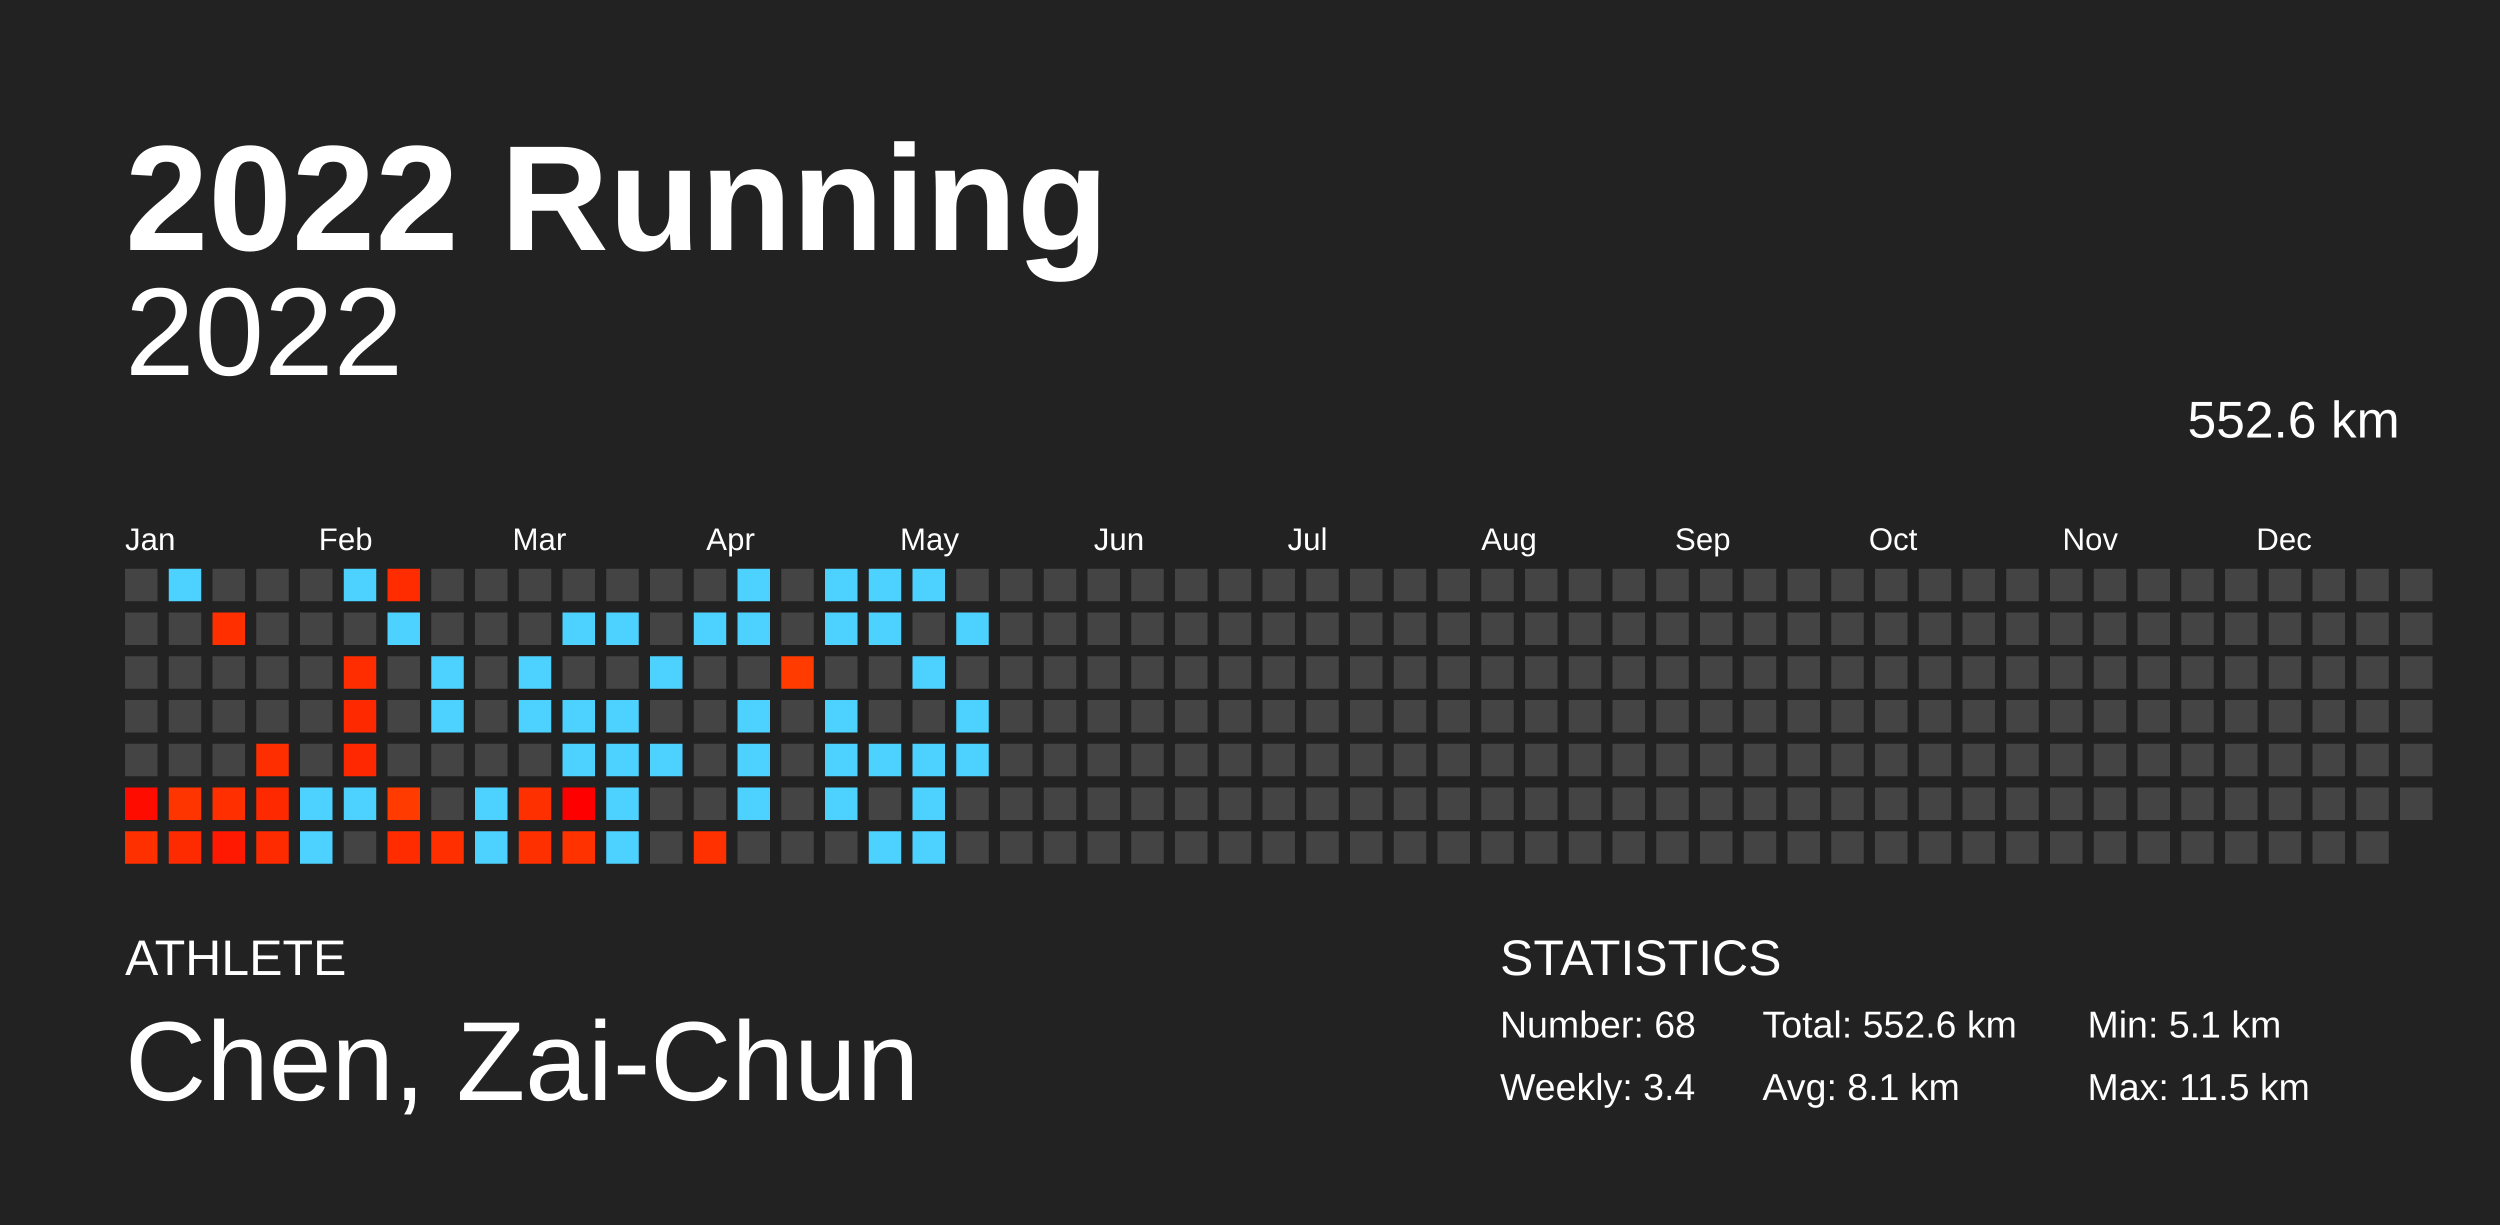
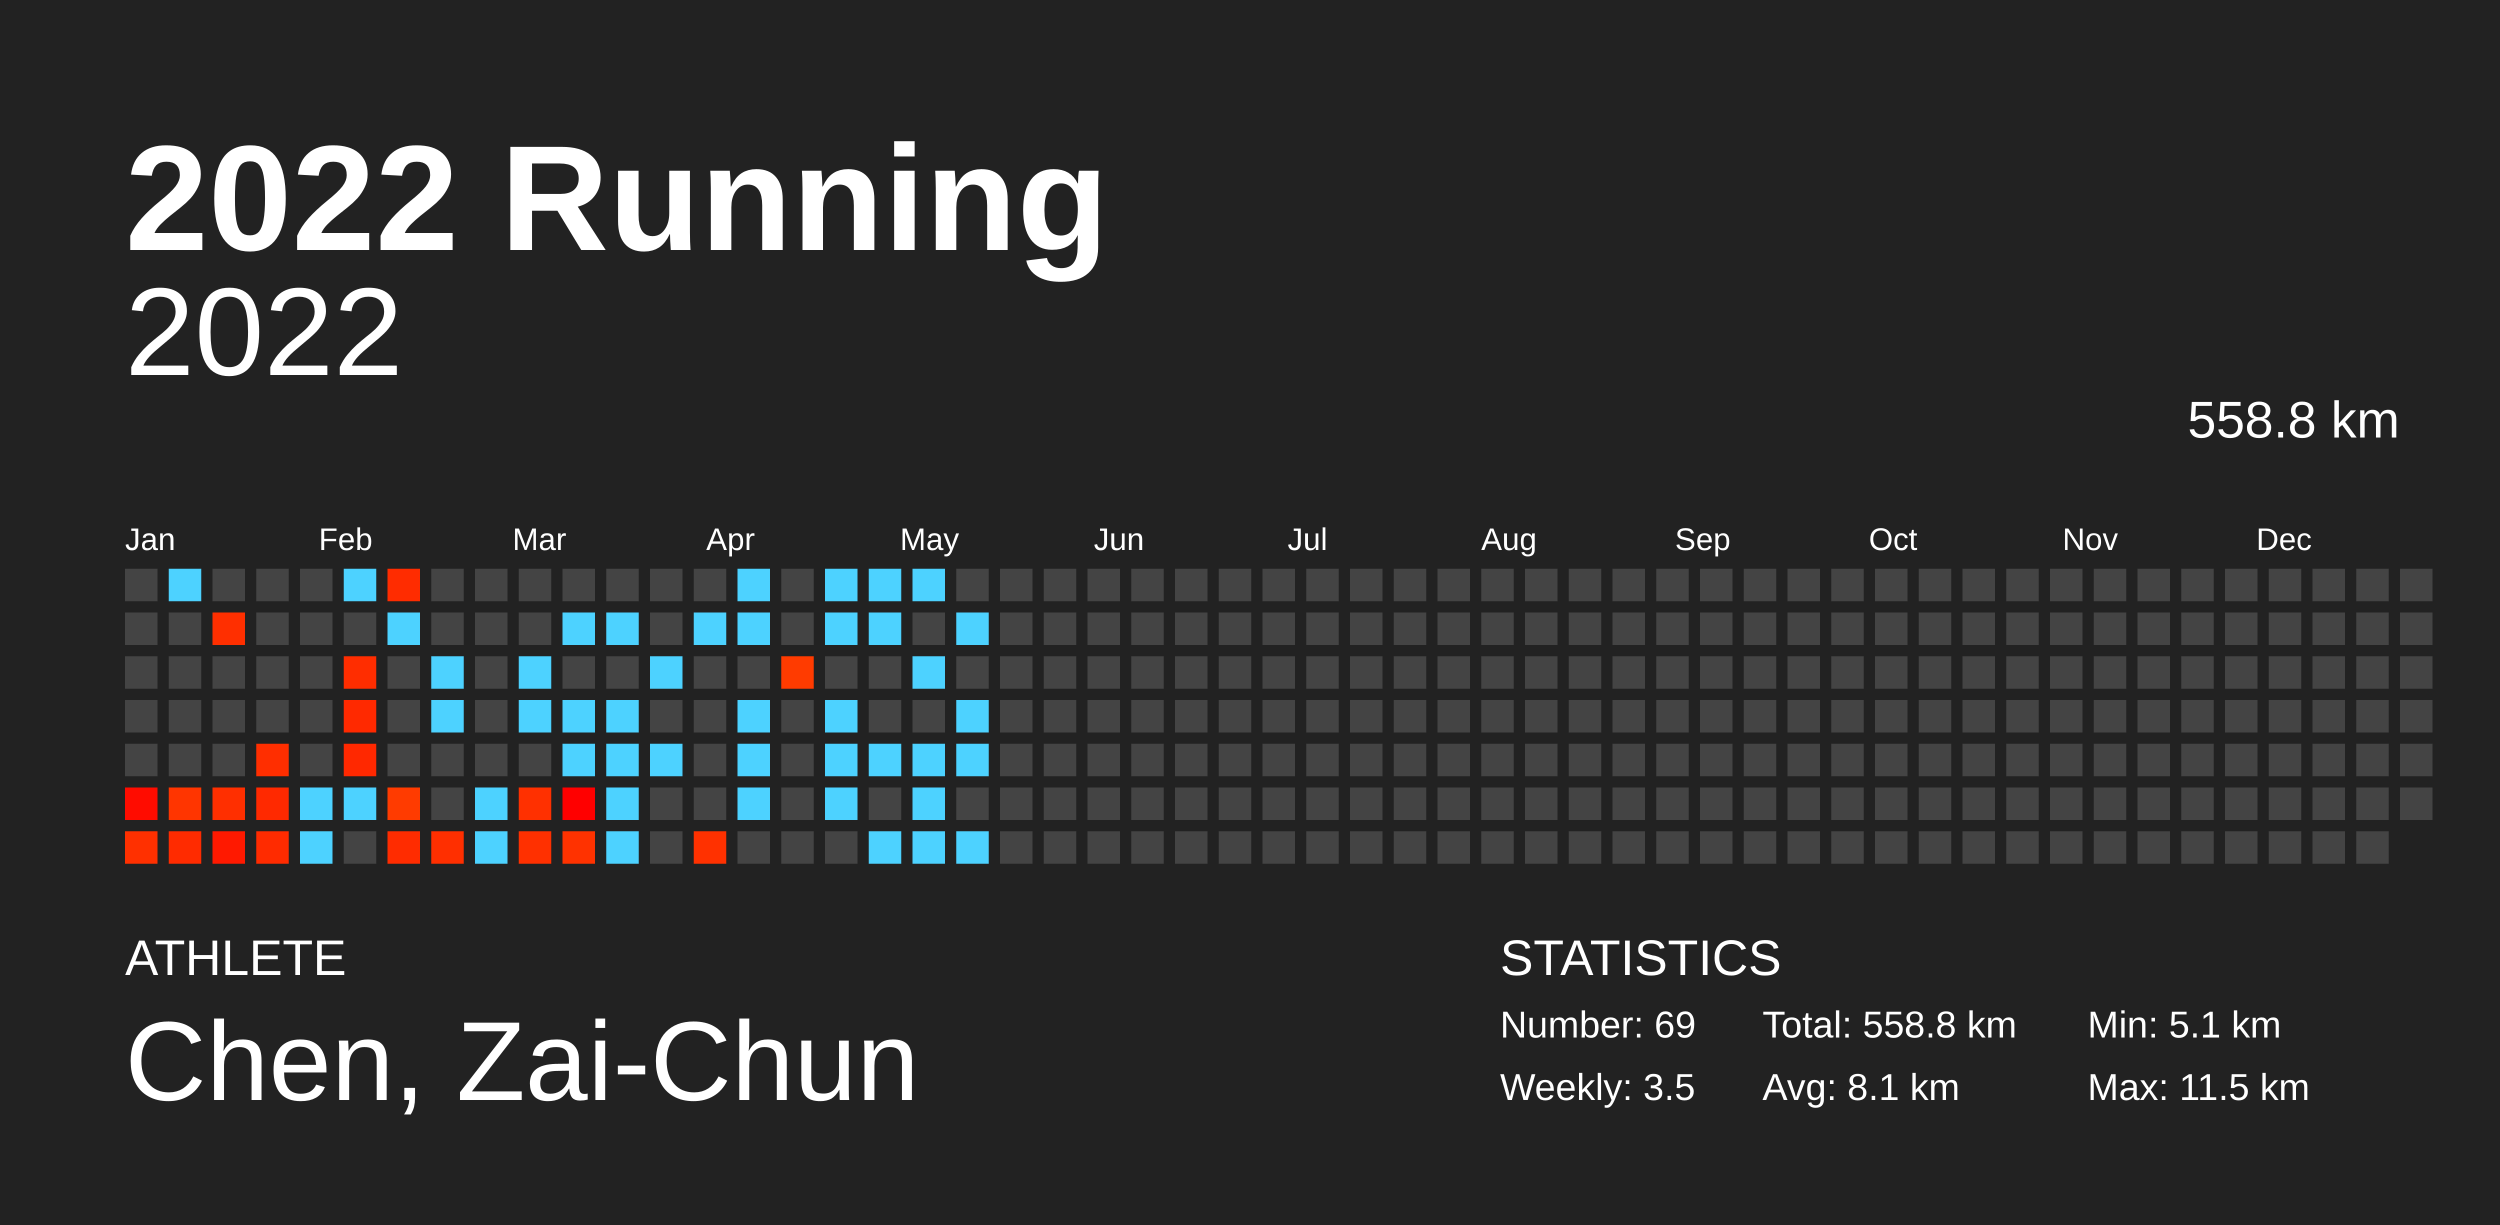
<svg xmlns="http://www.w3.org/2000/svg" baseProfile="full" height="98mm" version="1.1" viewBox="0,0,200,98" width="200mm">
  <defs />
  <rect fill="#222222" height="98" width="200" x="0" y="0" />
  <text fill="#FFFFFF" style="font-size:12px; font-family:Arial; font-weight:bold;" x="10" y="20">2022 Running</text>
  <text fill="#FFFFFF" style="font-size:4px; font-family:Arial" x="10" y="78">ATHLETE</text>
  <text fill="#FFFFFF" style="font-size:9px; font-family:Arial" x="10" y="88">Chen, Zai-Chun</text>
  <text fill="#FFFFFF" style="font-size:4px; font-family:Arial" x="120" y="78">STATISTICS</text>
-   <text fill="#FFFFFF" style="font-size:3px; font-family:Arial" x="120" y="83">Number: 68</text>
-   <text fill="#FFFFFF" style="font-size:3px; font-family:Arial" x="120" y="88">Weekly: 3.4</text>
-   <text fill="#FFFFFF" style="font-size:3px; font-family:Arial" x="141" y="83">Total: 552.6 km</text>
+   <text fill="#FFFFFF" style="font-size:3px; font-family:Arial" x="120" y="83">Number: 69</text>
+   <text fill="#FFFFFF" style="font-size:3px; font-family:Arial" x="120" y="88">Weekly: 3.5</text>
+   <text fill="#FFFFFF" style="font-size:3px; font-family:Arial" x="141" y="83">Total: 558.8 km</text>
  <text fill="#FFFFFF" style="font-size:3px; font-family:Arial" x="141" y="88">Avg: 8.1 km</text>
  <text fill="#FFFFFF" style="font-size:3px; font-family:Arial" x="167" y="83">Min: 5.1 km</text>
  <text fill="#FFFFFF" style="font-size:3px; font-family:Arial" x="167" y="88">Max: 11.5 km</text>
  <text alignment-baseline="hanging" fill="#FFFFFF" style="font-size:10.0px; font-family:Arial;" x="10" y="30">2022</text>
-   <text alignment-baseline="hanging" fill="#FFFFFF" style="font-size:4.125px; font-family:Arial;" x="175" y="35">552.6 km</text>
+   <text alignment-baseline="hanging" fill="#FFFFFF" style="font-size:4.125px; font-family:Arial;" x="175" y="35">558.8 km</text>
  <text fill="#FFFFFF" style="font-size:2.5px; font-family:Arial" x="10.0" y="44">Jan</text>
  <text fill="#FFFFFF" style="font-size:2.5px; font-family:Arial" x="25.5" y="44">Feb</text>
  <text fill="#FFFFFF" style="font-size:2.5px; font-family:Arial" x="41.0" y="44">Mar</text>
  <text fill="#FFFFFF" style="font-size:2.5px; font-family:Arial" x="56.5" y="44">Apr</text>
  <text fill="#FFFFFF" style="font-size:2.5px; font-family:Arial" x="72.0" y="44">May</text>
  <text fill="#FFFFFF" style="font-size:2.5px; font-family:Arial" x="87.5" y="44">Jun</text>
  <text fill="#FFFFFF" style="font-size:2.5px; font-family:Arial" x="103.0" y="44">Jul</text>
  <text fill="#FFFFFF" style="font-size:2.5px; font-family:Arial" x="118.5" y="44">Aug</text>
  <text fill="#FFFFFF" style="font-size:2.5px; font-family:Arial" x="134.0" y="44">Sep</text>
  <text fill="#FFFFFF" style="font-size:2.5px; font-family:Arial" x="149.5" y="44">Oct</text>
  <text fill="#FFFFFF" style="font-size:2.5px; font-family:Arial" x="165.0" y="44">Nov</text>
  <text fill="#FFFFFF" style="font-size:2.5px; font-family:Arial" x="180.5" y="44">Dec</text>
  <rect fill="#444444" height="2.6" width="2.6" x="10.0" y="45.5" />
  <rect fill="#444444" height="2.6" width="2.6" x="10.0" y="49.0" />
  <rect fill="#444444" height="2.6" width="2.6" x="10.0" y="52.5" />
  <rect fill="#444444" height="2.6" width="2.6" x="10.0" y="56.0" />
  <rect fill="#444444" height="2.6" width="2.6" x="10.0" y="59.5" />
  <rect fill="#ff0c00" height="2.6" width="2.6" x="10.0" y="63.0" />
  <rect fill="#ff3000" height="2.6" width="2.6" x="10.0" y="66.5" />
  <rect fill="#4dd2ff" height="2.6" width="2.6" x="13.5" y="45.5" />
  <rect fill="#444444" height="2.6" width="2.6" x="13.5" y="49.0" />
  <rect fill="#444444" height="2.6" width="2.6" x="13.5" y="52.5" />
  <rect fill="#444444" height="2.6" width="2.6" x="13.5" y="56.0" />
  <rect fill="#444444" height="2.6" width="2.6" x="13.5" y="59.5" />
  <rect fill="#ff3500" height="2.6" width="2.6" x="13.5" y="63.0" />
  <rect fill="#ff2b00" height="2.6" width="2.6" x="13.5" y="66.5" />
  <rect fill="#444444" height="2.6" width="2.6" x="17.0" y="45.5" />
  <rect fill="#ff2f00" height="2.6" width="2.6" x="17.0" y="49.0" />
  <rect fill="#444444" height="2.6" width="2.6" x="17.0" y="52.5" />
  <rect fill="#444444" height="2.6" width="2.6" x="17.0" y="56.0" />
  <rect fill="#444444" height="2.6" width="2.6" x="17.0" y="59.5" />
  <rect fill="#ff2f00" height="2.6" width="2.6" x="17.0" y="63.0" />
  <rect fill="#ff1900" height="2.6" width="2.6" x="17.0" y="66.5" />
  <rect fill="#444444" height="2.6" width="2.6" x="20.5" y="45.5" />
  <rect fill="#444444" height="2.6" width="2.6" x="20.5" y="49.0" />
  <rect fill="#444444" height="2.6" width="2.6" x="20.5" y="52.5" />
  <rect fill="#444444" height="2.6" width="2.6" x="20.5" y="56.0" />
  <rect fill="#ff2e00" height="2.6" width="2.6" x="20.5" y="59.5" />
  <rect fill="#ff2900" height="2.6" width="2.6" x="20.5" y="63.0" />
  <rect fill="#ff2b00" height="2.6" width="2.6" x="20.5" y="66.5" />
  <rect fill="#444444" height="2.6" width="2.6" x="24.0" y="45.5" />
  <rect fill="#444444" height="2.6" width="2.6" x="24.0" y="49.0" />
  <rect fill="#444444" height="2.6" width="2.6" x="24.0" y="52.5" />
  <rect fill="#444444" height="2.6" width="2.6" x="24.0" y="56.0" />
  <rect fill="#444444" height="2.6" width="2.6" x="24.0" y="59.5" />
  <rect fill="#4dd2ff" height="2.6" width="2.6" x="24.0" y="63.0" />
  <rect fill="#4dd2ff" height="2.6" width="2.6" x="24.0" y="66.5" />
  <rect fill="#4dd2ff" height="2.6" width="2.6" x="27.5" y="45.5" />
  <rect fill="#444444" height="2.6" width="2.6" x="27.5" y="49.0" />
  <rect fill="#ff2d00" height="2.6" width="2.6" x="27.5" y="52.5" />
  <rect fill="#ff2900" height="2.6" width="2.6" x="27.5" y="56.0" />
  <rect fill="#ff2800" height="2.6" width="2.6" x="27.5" y="59.5" />
  <rect fill="#4dd2ff" height="2.6" width="2.6" x="27.5" y="63.0" />
  <rect fill="#444444" height="2.6" width="2.6" x="27.5" y="66.5" />
  <rect fill="#ff2c00" height="2.6" width="2.6" x="31.0" y="45.5" />
  <rect fill="#4dd2ff" height="2.6" width="2.6" x="31.0" y="49.0" />
  <rect fill="#444444" height="2.6" width="2.6" x="31.0" y="52.5" />
  <rect fill="#444444" height="2.6" width="2.6" x="31.0" y="56.0" />
  <rect fill="#444444" height="2.6" width="2.6" x="31.0" y="59.5" />
  <rect fill="#ff3b00" height="2.6" width="2.6" x="31.0" y="63.0" />
  <rect fill="#ff2c00" height="2.6" width="2.6" x="31.0" y="66.5" />
  <rect fill="#444444" height="2.6" width="2.6" x="34.5" y="45.5" />
  <rect fill="#444444" height="2.6" width="2.6" x="34.5" y="49.0" />
  <rect fill="#4dd2ff" height="2.6" width="2.6" x="34.5" y="52.5" />
  <rect fill="#4dd2ff" height="2.6" width="2.6" x="34.5" y="56.0" />
  <rect fill="#444444" height="2.6" width="2.6" x="34.5" y="59.5" />
  <rect fill="#444444" height="2.6" width="2.6" x="34.5" y="63.0" />
  <rect fill="#ff2f00" height="2.6" width="2.6" x="34.5" y="66.5" />
  <rect fill="#444444" height="2.6" width="2.6" x="38.0" y="45.5" />
  <rect fill="#444444" height="2.6" width="2.6" x="38.0" y="49.0" />
  <rect fill="#444444" height="2.6" width="2.6" x="38.0" y="52.5" />
  <rect fill="#444444" height="2.6" width="2.6" x="38.0" y="56.0" />
  <rect fill="#444444" height="2.6" width="2.6" x="38.0" y="59.5" />
  <rect fill="#4dd2ff" height="2.6" width="2.6" x="38.0" y="63.0" />
  <rect fill="#4dd2ff" height="2.6" width="2.6" x="38.0" y="66.5" />
  <rect fill="#444444" height="2.6" width="2.6" x="41.5" y="45.5" />
  <rect fill="#444444" height="2.6" width="2.6" x="41.5" y="49.0" />
  <rect fill="#4dd2ff" height="2.6" width="2.6" x="41.5" y="52.5" />
  <rect fill="#4dd2ff" height="2.6" width="2.6" x="41.5" y="56.0" />
  <rect fill="#444444" height="2.6" width="2.6" x="41.5" y="59.5" />
  <rect fill="#ff3000" height="2.6" width="2.6" x="41.5" y="63.0" />
  <rect fill="#ff3000" height="2.6" width="2.6" x="41.5" y="66.5" />
  <rect fill="#444444" height="2.6" width="2.6" x="45.0" y="45.5" />
  <rect fill="#4dd2ff" height="2.6" width="2.6" x="45.0" y="49.0" />
  <rect fill="#444444" height="2.6" width="2.6" x="45.0" y="52.5" />
  <rect fill="#4dd2ff" height="2.6" width="2.6" x="45.0" y="56.0" />
  <rect fill="#4dd2ff" height="2.6" width="2.6" x="45.0" y="59.5" />
  <rect fill="#ff0000" height="2.6" width="2.6" x="45.0" y="63.0" />
  <rect fill="#ff3200" height="2.6" width="2.6" x="45.0" y="66.5" />
  <rect fill="#444444" height="2.6" width="2.6" x="48.5" y="45.5" />
  <rect fill="#4dd2ff" height="2.6" width="2.6" x="48.5" y="49.0" />
  <rect fill="#444444" height="2.6" width="2.6" x="48.5" y="52.5" />
  <rect fill="#4dd2ff" height="2.6" width="2.6" x="48.5" y="56.0" />
  <rect fill="#4dd2ff" height="2.6" width="2.6" x="48.5" y="59.5" />
  <rect fill="#4dd2ff" height="2.6" width="2.6" x="48.5" y="63.0" />
  <rect fill="#4dd2ff" height="2.6" width="2.6" x="48.5" y="66.5" />
  <rect fill="#444444" height="2.6" width="2.6" x="52.0" y="45.5" />
  <rect fill="#444444" height="2.6" width="2.6" x="52.0" y="49.0" />
  <rect fill="#4dd2ff" height="2.6" width="2.6" x="52.0" y="52.5" />
  <rect fill="#444444" height="2.6" width="2.6" x="52.0" y="56.0" />
  <rect fill="#4dd2ff" height="2.6" width="2.6" x="52.0" y="59.5" />
  <rect fill="#444444" height="2.6" width="2.6" x="52.0" y="63.0" />
  <rect fill="#444444" height="2.6" width="2.6" x="52.0" y="66.5" />
  <rect fill="#444444" height="2.6" width="2.6" x="55.5" y="45.5" />
  <rect fill="#4dd2ff" height="2.6" width="2.6" x="55.5" y="49.0" />
  <rect fill="#444444" height="2.6" width="2.6" x="55.5" y="52.5" />
  <rect fill="#444444" height="2.6" width="2.6" x="55.5" y="56.0" />
  <rect fill="#444444" height="2.6" width="2.6" x="55.5" y="59.5" />
  <rect fill="#444444" height="2.6" width="2.6" x="55.5" y="63.0" />
  <rect fill="#ff3100" height="2.6" width="2.6" x="55.5" y="66.5" />
  <rect fill="#4dd2ff" height="2.6" width="2.6" x="59.0" y="45.5" />
  <rect fill="#4dd2ff" height="2.6" width="2.6" x="59.0" y="49.0" />
  <rect fill="#444444" height="2.6" width="2.6" x="59.0" y="52.5" />
  <rect fill="#4dd2ff" height="2.6" width="2.6" x="59.0" y="56.0" />
  <rect fill="#4dd2ff" height="2.6" width="2.6" x="59.0" y="59.5" />
  <rect fill="#4dd2ff" height="2.6" width="2.6" x="59.0" y="63.0" />
  <rect fill="#444444" height="2.6" width="2.6" x="59.0" y="66.5" />
  <rect fill="#444444" height="2.6" width="2.6" x="62.5" y="45.5" />
  <rect fill="#444444" height="2.6" width="2.6" x="62.5" y="49.0" />
  <rect fill="#ff3b00" height="2.6" width="2.6" x="62.5" y="52.5" />
  <rect fill="#444444" height="2.6" width="2.6" x="62.5" y="56.0" />
  <rect fill="#444444" height="2.6" width="2.6" x="62.5" y="59.5" />
  <rect fill="#444444" height="2.6" width="2.6" x="62.5" y="63.0" />
  <rect fill="#444444" height="2.6" width="2.6" x="62.5" y="66.5" />
  <rect fill="#4dd2ff" height="2.6" width="2.6" x="66.0" y="45.5" />
  <rect fill="#4dd2ff" height="2.6" width="2.6" x="66.0" y="49.0" />
  <rect fill="#444444" height="2.6" width="2.6" x="66.0" y="52.5" />
  <rect fill="#4dd2ff" height="2.6" width="2.6" x="66.0" y="56.0" />
  <rect fill="#4dd2ff" height="2.6" width="2.6" x="66.0" y="59.5" />
  <rect fill="#4dd2ff" height="2.6" width="2.6" x="66.0" y="63.0" />
  <rect fill="#444444" height="2.6" width="2.6" x="66.0" y="66.5" />
  <rect fill="#4dd2ff" height="2.6" width="2.6" x="69.5" y="45.5" />
  <rect fill="#4dd2ff" height="2.6" width="2.6" x="69.5" y="49.0" />
  <rect fill="#444444" height="2.6" width="2.6" x="69.5" y="52.5" />
  <rect fill="#444444" height="2.6" width="2.6" x="69.5" y="56.0" />
  <rect fill="#4dd2ff" height="2.6" width="2.6" x="69.5" y="59.5" />
  <rect fill="#444444" height="2.6" width="2.6" x="69.5" y="63.0" />
  <rect fill="#4dd2ff" height="2.6" width="2.6" x="69.5" y="66.5" />
  <rect fill="#4dd2ff" height="2.6" width="2.6" x="73.0" y="45.5" />
  <rect fill="#444444" height="2.6" width="2.6" x="73.0" y="49.0" />
  <rect fill="#4dd2ff" height="2.6" width="2.6" x="73.0" y="52.5" />
  <rect fill="#444444" height="2.6" width="2.6" x="73.0" y="56.0" />
  <rect fill="#4dd2ff" height="2.6" width="2.6" x="73.0" y="59.5" />
  <rect fill="#4dd2ff" height="2.6" width="2.6" x="73.0" y="63.0" />
  <rect fill="#4dd2ff" height="2.6" width="2.6" x="73.0" y="66.5" />
  <rect fill="#444444" height="2.6" width="2.6" x="76.5" y="45.5" />
  <rect fill="#4dd2ff" height="2.6" width="2.6" x="76.5" y="49.0" />
  <rect fill="#444444" height="2.6" width="2.6" x="76.5" y="52.5" />
  <rect fill="#4dd2ff" height="2.6" width="2.6" x="76.5" y="56.0" />
  <rect fill="#4dd2ff" height="2.6" width="2.6" x="76.5" y="59.5" />
  <rect fill="#444444" height="2.6" width="2.6" x="76.5" y="63.0" />
-   <rect fill="#444444" height="2.6" width="2.6" x="76.5" y="66.5" />
+   <rect fill="#4dd2ff" height="2.6" width="2.6" x="76.5" y="66.5" />
  <rect fill="#444444" height="2.6" width="2.6" x="80.0" y="45.5" />
  <rect fill="#444444" height="2.6" width="2.6" x="80.0" y="49.0" />
  <rect fill="#444444" height="2.6" width="2.6" x="80.0" y="52.5" />
  <rect fill="#444444" height="2.6" width="2.6" x="80.0" y="56.0" />
  <rect fill="#444444" height="2.6" width="2.6" x="80.0" y="59.5" />
  <rect fill="#444444" height="2.6" width="2.6" x="80.0" y="63.0" />
  <rect fill="#444444" height="2.6" width="2.6" x="80.0" y="66.5" />
  <rect fill="#444444" height="2.6" width="2.6" x="83.5" y="45.5" />
  <rect fill="#444444" height="2.6" width="2.6" x="83.5" y="49.0" />
  <rect fill="#444444" height="2.6" width="2.6" x="83.5" y="52.5" />
  <rect fill="#444444" height="2.6" width="2.6" x="83.5" y="56.0" />
  <rect fill="#444444" height="2.6" width="2.6" x="83.5" y="59.5" />
  <rect fill="#444444" height="2.6" width="2.6" x="83.5" y="63.0" />
  <rect fill="#444444" height="2.6" width="2.6" x="83.5" y="66.5" />
  <rect fill="#444444" height="2.6" width="2.6" x="87.0" y="45.5" />
  <rect fill="#444444" height="2.6" width="2.6" x="87.0" y="49.0" />
  <rect fill="#444444" height="2.6" width="2.6" x="87.0" y="52.5" />
  <rect fill="#444444" height="2.6" width="2.6" x="87.0" y="56.0" />
  <rect fill="#444444" height="2.6" width="2.6" x="87.0" y="59.5" />
  <rect fill="#444444" height="2.6" width="2.6" x="87.0" y="63.0" />
  <rect fill="#444444" height="2.6" width="2.6" x="87.0" y="66.5" />
  <rect fill="#444444" height="2.6" width="2.6" x="90.5" y="45.5" />
  <rect fill="#444444" height="2.6" width="2.6" x="90.5" y="49.0" />
  <rect fill="#444444" height="2.6" width="2.6" x="90.5" y="52.5" />
  <rect fill="#444444" height="2.6" width="2.6" x="90.5" y="56.0" />
  <rect fill="#444444" height="2.6" width="2.6" x="90.5" y="59.5" />
  <rect fill="#444444" height="2.6" width="2.6" x="90.5" y="63.0" />
  <rect fill="#444444" height="2.6" width="2.6" x="90.5" y="66.5" />
  <rect fill="#444444" height="2.6" width="2.6" x="94.0" y="45.5" />
  <rect fill="#444444" height="2.6" width="2.6" x="94.0" y="49.0" />
  <rect fill="#444444" height="2.6" width="2.6" x="94.0" y="52.5" />
  <rect fill="#444444" height="2.6" width="2.6" x="94.0" y="56.0" />
  <rect fill="#444444" height="2.6" width="2.6" x="94.0" y="59.5" />
  <rect fill="#444444" height="2.6" width="2.6" x="94.0" y="63.0" />
  <rect fill="#444444" height="2.6" width="2.6" x="94.0" y="66.5" />
  <rect fill="#444444" height="2.6" width="2.6" x="97.5" y="45.5" />
  <rect fill="#444444" height="2.6" width="2.6" x="97.5" y="49.0" />
  <rect fill="#444444" height="2.6" width="2.6" x="97.5" y="52.5" />
  <rect fill="#444444" height="2.6" width="2.6" x="97.5" y="56.0" />
  <rect fill="#444444" height="2.6" width="2.6" x="97.5" y="59.5" />
  <rect fill="#444444" height="2.6" width="2.6" x="97.5" y="63.0" />
  <rect fill="#444444" height="2.6" width="2.6" x="97.5" y="66.5" />
  <rect fill="#444444" height="2.6" width="2.6" x="101.0" y="45.5" />
  <rect fill="#444444" height="2.6" width="2.6" x="101.0" y="49.0" />
  <rect fill="#444444" height="2.6" width="2.6" x="101.0" y="52.5" />
  <rect fill="#444444" height="2.6" width="2.6" x="101.0" y="56.0" />
  <rect fill="#444444" height="2.6" width="2.6" x="101.0" y="59.5" />
  <rect fill="#444444" height="2.6" width="2.6" x="101.0" y="63.0" />
  <rect fill="#444444" height="2.6" width="2.6" x="101.0" y="66.5" />
  <rect fill="#444444" height="2.6" width="2.6" x="104.5" y="45.5" />
  <rect fill="#444444" height="2.6" width="2.6" x="104.5" y="49.0" />
  <rect fill="#444444" height="2.6" width="2.6" x="104.5" y="52.5" />
  <rect fill="#444444" height="2.6" width="2.6" x="104.5" y="56.0" />
  <rect fill="#444444" height="2.6" width="2.6" x="104.5" y="59.5" />
  <rect fill="#444444" height="2.6" width="2.6" x="104.5" y="63.0" />
  <rect fill="#444444" height="2.6" width="2.6" x="104.5" y="66.5" />
  <rect fill="#444444" height="2.6" width="2.6" x="108.0" y="45.5" />
  <rect fill="#444444" height="2.6" width="2.6" x="108.0" y="49.0" />
  <rect fill="#444444" height="2.6" width="2.6" x="108.0" y="52.5" />
  <rect fill="#444444" height="2.6" width="2.6" x="108.0" y="56.0" />
  <rect fill="#444444" height="2.6" width="2.6" x="108.0" y="59.5" />
  <rect fill="#444444" height="2.6" width="2.6" x="108.0" y="63.0" />
  <rect fill="#444444" height="2.6" width="2.6" x="108.0" y="66.5" />
  <rect fill="#444444" height="2.6" width="2.6" x="111.5" y="45.5" />
  <rect fill="#444444" height="2.6" width="2.6" x="111.5" y="49.0" />
  <rect fill="#444444" height="2.6" width="2.6" x="111.5" y="52.5" />
  <rect fill="#444444" height="2.6" width="2.6" x="111.5" y="56.0" />
  <rect fill="#444444" height="2.6" width="2.6" x="111.5" y="59.5" />
  <rect fill="#444444" height="2.6" width="2.6" x="111.5" y="63.0" />
  <rect fill="#444444" height="2.6" width="2.6" x="111.5" y="66.5" />
  <rect fill="#444444" height="2.6" width="2.6" x="115.0" y="45.5" />
  <rect fill="#444444" height="2.6" width="2.6" x="115.0" y="49.0" />
  <rect fill="#444444" height="2.6" width="2.6" x="115.0" y="52.5" />
  <rect fill="#444444" height="2.6" width="2.6" x="115.0" y="56.0" />
  <rect fill="#444444" height="2.6" width="2.6" x="115.0" y="59.5" />
  <rect fill="#444444" height="2.6" width="2.6" x="115.0" y="63.0" />
  <rect fill="#444444" height="2.6" width="2.6" x="115.0" y="66.5" />
  <rect fill="#444444" height="2.6" width="2.6" x="118.5" y="45.5" />
  <rect fill="#444444" height="2.6" width="2.6" x="118.5" y="49.0" />
  <rect fill="#444444" height="2.6" width="2.6" x="118.5" y="52.5" />
  <rect fill="#444444" height="2.6" width="2.6" x="118.5" y="56.0" />
  <rect fill="#444444" height="2.6" width="2.6" x="118.5" y="59.5" />
  <rect fill="#444444" height="2.6" width="2.6" x="118.5" y="63.0" />
  <rect fill="#444444" height="2.6" width="2.6" x="118.5" y="66.5" />
  <rect fill="#444444" height="2.6" width="2.6" x="122.0" y="45.5" />
  <rect fill="#444444" height="2.6" width="2.6" x="122.0" y="49.0" />
  <rect fill="#444444" height="2.6" width="2.6" x="122.0" y="52.5" />
  <rect fill="#444444" height="2.6" width="2.6" x="122.0" y="56.0" />
  <rect fill="#444444" height="2.6" width="2.6" x="122.0" y="59.5" />
  <rect fill="#444444" height="2.6" width="2.6" x="122.0" y="63.0" />
  <rect fill="#444444" height="2.6" width="2.6" x="122.0" y="66.5" />
  <rect fill="#444444" height="2.6" width="2.6" x="125.5" y="45.5" />
  <rect fill="#444444" height="2.6" width="2.6" x="125.5" y="49.0" />
  <rect fill="#444444" height="2.6" width="2.6" x="125.5" y="52.5" />
  <rect fill="#444444" height="2.6" width="2.6" x="125.5" y="56.0" />
  <rect fill="#444444" height="2.6" width="2.6" x="125.5" y="59.5" />
  <rect fill="#444444" height="2.6" width="2.6" x="125.5" y="63.0" />
  <rect fill="#444444" height="2.6" width="2.6" x="125.5" y="66.5" />
  <rect fill="#444444" height="2.6" width="2.6" x="129.0" y="45.5" />
  <rect fill="#444444" height="2.6" width="2.6" x="129.0" y="49.0" />
  <rect fill="#444444" height="2.6" width="2.6" x="129.0" y="52.5" />
  <rect fill="#444444" height="2.6" width="2.6" x="129.0" y="56.0" />
  <rect fill="#444444" height="2.6" width="2.6" x="129.0" y="59.5" />
  <rect fill="#444444" height="2.6" width="2.6" x="129.0" y="63.0" />
  <rect fill="#444444" height="2.6" width="2.6" x="129.0" y="66.5" />
  <rect fill="#444444" height="2.6" width="2.6" x="132.5" y="45.5" />
  <rect fill="#444444" height="2.6" width="2.6" x="132.5" y="49.0" />
  <rect fill="#444444" height="2.6" width="2.6" x="132.5" y="52.5" />
  <rect fill="#444444" height="2.6" width="2.6" x="132.5" y="56.0" />
  <rect fill="#444444" height="2.6" width="2.6" x="132.5" y="59.5" />
  <rect fill="#444444" height="2.6" width="2.6" x="132.5" y="63.0" />
  <rect fill="#444444" height="2.6" width="2.6" x="132.5" y="66.5" />
  <rect fill="#444444" height="2.6" width="2.6" x="136.0" y="45.5" />
  <rect fill="#444444" height="2.6" width="2.6" x="136.0" y="49.0" />
  <rect fill="#444444" height="2.6" width="2.6" x="136.0" y="52.5" />
  <rect fill="#444444" height="2.6" width="2.6" x="136.0" y="56.0" />
  <rect fill="#444444" height="2.6" width="2.6" x="136.0" y="59.5" />
  <rect fill="#444444" height="2.6" width="2.6" x="136.0" y="63.0" />
  <rect fill="#444444" height="2.6" width="2.6" x="136.0" y="66.5" />
  <rect fill="#444444" height="2.6" width="2.6" x="139.5" y="45.5" />
  <rect fill="#444444" height="2.6" width="2.6" x="139.5" y="49.0" />
  <rect fill="#444444" height="2.6" width="2.6" x="139.5" y="52.5" />
  <rect fill="#444444" height="2.6" width="2.6" x="139.5" y="56.0" />
  <rect fill="#444444" height="2.6" width="2.6" x="139.5" y="59.5" />
  <rect fill="#444444" height="2.6" width="2.6" x="139.5" y="63.0" />
  <rect fill="#444444" height="2.6" width="2.6" x="139.5" y="66.5" />
  <rect fill="#444444" height="2.6" width="2.6" x="143.0" y="45.5" />
  <rect fill="#444444" height="2.6" width="2.6" x="143.0" y="49.0" />
  <rect fill="#444444" height="2.6" width="2.6" x="143.0" y="52.5" />
  <rect fill="#444444" height="2.6" width="2.6" x="143.0" y="56.0" />
  <rect fill="#444444" height="2.6" width="2.6" x="143.0" y="59.5" />
  <rect fill="#444444" height="2.6" width="2.6" x="143.0" y="63.0" />
  <rect fill="#444444" height="2.6" width="2.6" x="143.0" y="66.5" />
  <rect fill="#444444" height="2.6" width="2.6" x="146.5" y="45.5" />
  <rect fill="#444444" height="2.6" width="2.6" x="146.5" y="49.0" />
  <rect fill="#444444" height="2.6" width="2.6" x="146.5" y="52.5" />
  <rect fill="#444444" height="2.6" width="2.6" x="146.5" y="56.0" />
  <rect fill="#444444" height="2.6" width="2.6" x="146.5" y="59.5" />
  <rect fill="#444444" height="2.6" width="2.6" x="146.5" y="63.0" />
  <rect fill="#444444" height="2.6" width="2.6" x="146.5" y="66.5" />
  <rect fill="#444444" height="2.6" width="2.6" x="150.0" y="45.5" />
  <rect fill="#444444" height="2.6" width="2.6" x="150.0" y="49.0" />
  <rect fill="#444444" height="2.6" width="2.6" x="150.0" y="52.5" />
  <rect fill="#444444" height="2.6" width="2.6" x="150.0" y="56.0" />
  <rect fill="#444444" height="2.6" width="2.6" x="150.0" y="59.5" />
  <rect fill="#444444" height="2.6" width="2.6" x="150.0" y="63.0" />
  <rect fill="#444444" height="2.6" width="2.6" x="150.0" y="66.5" />
  <rect fill="#444444" height="2.6" width="2.6" x="153.5" y="45.5" />
  <rect fill="#444444" height="2.6" width="2.6" x="153.5" y="49.0" />
  <rect fill="#444444" height="2.6" width="2.6" x="153.5" y="52.5" />
  <rect fill="#444444" height="2.6" width="2.6" x="153.5" y="56.0" />
  <rect fill="#444444" height="2.6" width="2.6" x="153.5" y="59.5" />
  <rect fill="#444444" height="2.6" width="2.6" x="153.5" y="63.0" />
  <rect fill="#444444" height="2.6" width="2.6" x="153.5" y="66.5" />
  <rect fill="#444444" height="2.6" width="2.6" x="157.0" y="45.5" />
  <rect fill="#444444" height="2.6" width="2.6" x="157.0" y="49.0" />
  <rect fill="#444444" height="2.6" width="2.6" x="157.0" y="52.5" />
  <rect fill="#444444" height="2.6" width="2.6" x="157.0" y="56.0" />
  <rect fill="#444444" height="2.6" width="2.6" x="157.0" y="59.5" />
  <rect fill="#444444" height="2.6" width="2.6" x="157.0" y="63.0" />
  <rect fill="#444444" height="2.6" width="2.6" x="157.0" y="66.5" />
  <rect fill="#444444" height="2.6" width="2.6" x="160.5" y="45.5" />
  <rect fill="#444444" height="2.6" width="2.6" x="160.5" y="49.0" />
  <rect fill="#444444" height="2.6" width="2.6" x="160.5" y="52.5" />
  <rect fill="#444444" height="2.6" width="2.6" x="160.5" y="56.0" />
  <rect fill="#444444" height="2.6" width="2.6" x="160.5" y="59.5" />
  <rect fill="#444444" height="2.6" width="2.6" x="160.5" y="63.0" />
  <rect fill="#444444" height="2.6" width="2.6" x="160.5" y="66.5" />
  <rect fill="#444444" height="2.6" width="2.6" x="164.0" y="45.5" />
  <rect fill="#444444" height="2.6" width="2.6" x="164.0" y="49.0" />
  <rect fill="#444444" height="2.6" width="2.6" x="164.0" y="52.5" />
  <rect fill="#444444" height="2.6" width="2.6" x="164.0" y="56.0" />
  <rect fill="#444444" height="2.6" width="2.6" x="164.0" y="59.5" />
  <rect fill="#444444" height="2.6" width="2.6" x="164.0" y="63.0" />
  <rect fill="#444444" height="2.6" width="2.6" x="164.0" y="66.5" />
  <rect fill="#444444" height="2.6" width="2.6" x="167.5" y="45.5" />
  <rect fill="#444444" height="2.6" width="2.6" x="167.5" y="49.0" />
  <rect fill="#444444" height="2.6" width="2.6" x="167.5" y="52.5" />
  <rect fill="#444444" height="2.6" width="2.6" x="167.5" y="56.0" />
  <rect fill="#444444" height="2.6" width="2.6" x="167.5" y="59.5" />
  <rect fill="#444444" height="2.6" width="2.6" x="167.5" y="63.0" />
  <rect fill="#444444" height="2.6" width="2.6" x="167.5" y="66.5" />
  <rect fill="#444444" height="2.6" width="2.6" x="171.0" y="45.5" />
  <rect fill="#444444" height="2.6" width="2.6" x="171.0" y="49.0" />
  <rect fill="#444444" height="2.6" width="2.6" x="171.0" y="52.5" />
  <rect fill="#444444" height="2.6" width="2.6" x="171.0" y="56.0" />
  <rect fill="#444444" height="2.6" width="2.6" x="171.0" y="59.5" />
  <rect fill="#444444" height="2.6" width="2.6" x="171.0" y="63.0" />
  <rect fill="#444444" height="2.6" width="2.6" x="171.0" y="66.5" />
  <rect fill="#444444" height="2.6" width="2.6" x="174.5" y="45.5" />
  <rect fill="#444444" height="2.6" width="2.6" x="174.5" y="49.0" />
  <rect fill="#444444" height="2.6" width="2.6" x="174.5" y="52.5" />
  <rect fill="#444444" height="2.6" width="2.6" x="174.5" y="56.0" />
  <rect fill="#444444" height="2.6" width="2.6" x="174.5" y="59.5" />
  <rect fill="#444444" height="2.6" width="2.6" x="174.5" y="63.0" />
  <rect fill="#444444" height="2.6" width="2.6" x="174.5" y="66.5" />
  <rect fill="#444444" height="2.6" width="2.6" x="178.0" y="45.5" />
  <rect fill="#444444" height="2.6" width="2.6" x="178.0" y="49.0" />
  <rect fill="#444444" height="2.6" width="2.6" x="178.0" y="52.5" />
  <rect fill="#444444" height="2.6" width="2.6" x="178.0" y="56.0" />
  <rect fill="#444444" height="2.6" width="2.6" x="178.0" y="59.5" />
  <rect fill="#444444" height="2.6" width="2.6" x="178.0" y="63.0" />
  <rect fill="#444444" height="2.6" width="2.6" x="178.0" y="66.5" />
  <rect fill="#444444" height="2.6" width="2.6" x="181.5" y="45.5" />
  <rect fill="#444444" height="2.6" width="2.6" x="181.5" y="49.0" />
  <rect fill="#444444" height="2.6" width="2.6" x="181.5" y="52.5" />
  <rect fill="#444444" height="2.6" width="2.6" x="181.5" y="56.0" />
  <rect fill="#444444" height="2.6" width="2.6" x="181.5" y="59.5" />
  <rect fill="#444444" height="2.6" width="2.6" x="181.5" y="63.0" />
  <rect fill="#444444" height="2.6" width="2.6" x="181.5" y="66.5" />
  <rect fill="#444444" height="2.6" width="2.6" x="185.0" y="45.5" />
  <rect fill="#444444" height="2.6" width="2.6" x="185.0" y="49.0" />
  <rect fill="#444444" height="2.6" width="2.6" x="185.0" y="52.5" />
  <rect fill="#444444" height="2.6" width="2.6" x="185.0" y="56.0" />
  <rect fill="#444444" height="2.6" width="2.6" x="185.0" y="59.5" />
  <rect fill="#444444" height="2.6" width="2.6" x="185.0" y="63.0" />
  <rect fill="#444444" height="2.6" width="2.6" x="185.0" y="66.5" />
  <rect fill="#444444" height="2.6" width="2.6" x="188.5" y="45.5" />
  <rect fill="#444444" height="2.6" width="2.6" x="188.5" y="49.0" />
  <rect fill="#444444" height="2.6" width="2.6" x="188.5" y="52.5" />
  <rect fill="#444444" height="2.6" width="2.6" x="188.5" y="56.0" />
  <rect fill="#444444" height="2.6" width="2.6" x="188.5" y="59.5" />
  <rect fill="#444444" height="2.6" width="2.6" x="188.5" y="63.0" />
  <rect fill="#444444" height="2.6" width="2.6" x="188.5" y="66.5" />
  <rect fill="#444444" height="2.6" width="2.6" x="192.0" y="45.5" />
  <rect fill="#444444" height="2.6" width="2.6" x="192.0" y="49.0" />
  <rect fill="#444444" height="2.6" width="2.6" x="192.0" y="52.5" />
  <rect fill="#444444" height="2.6" width="2.6" x="192.0" y="56.0" />
  <rect fill="#444444" height="2.6" width="2.6" x="192.0" y="59.5" />
  <rect fill="#444444" height="2.6" width="2.6" x="192.0" y="63.0" />
</svg>
